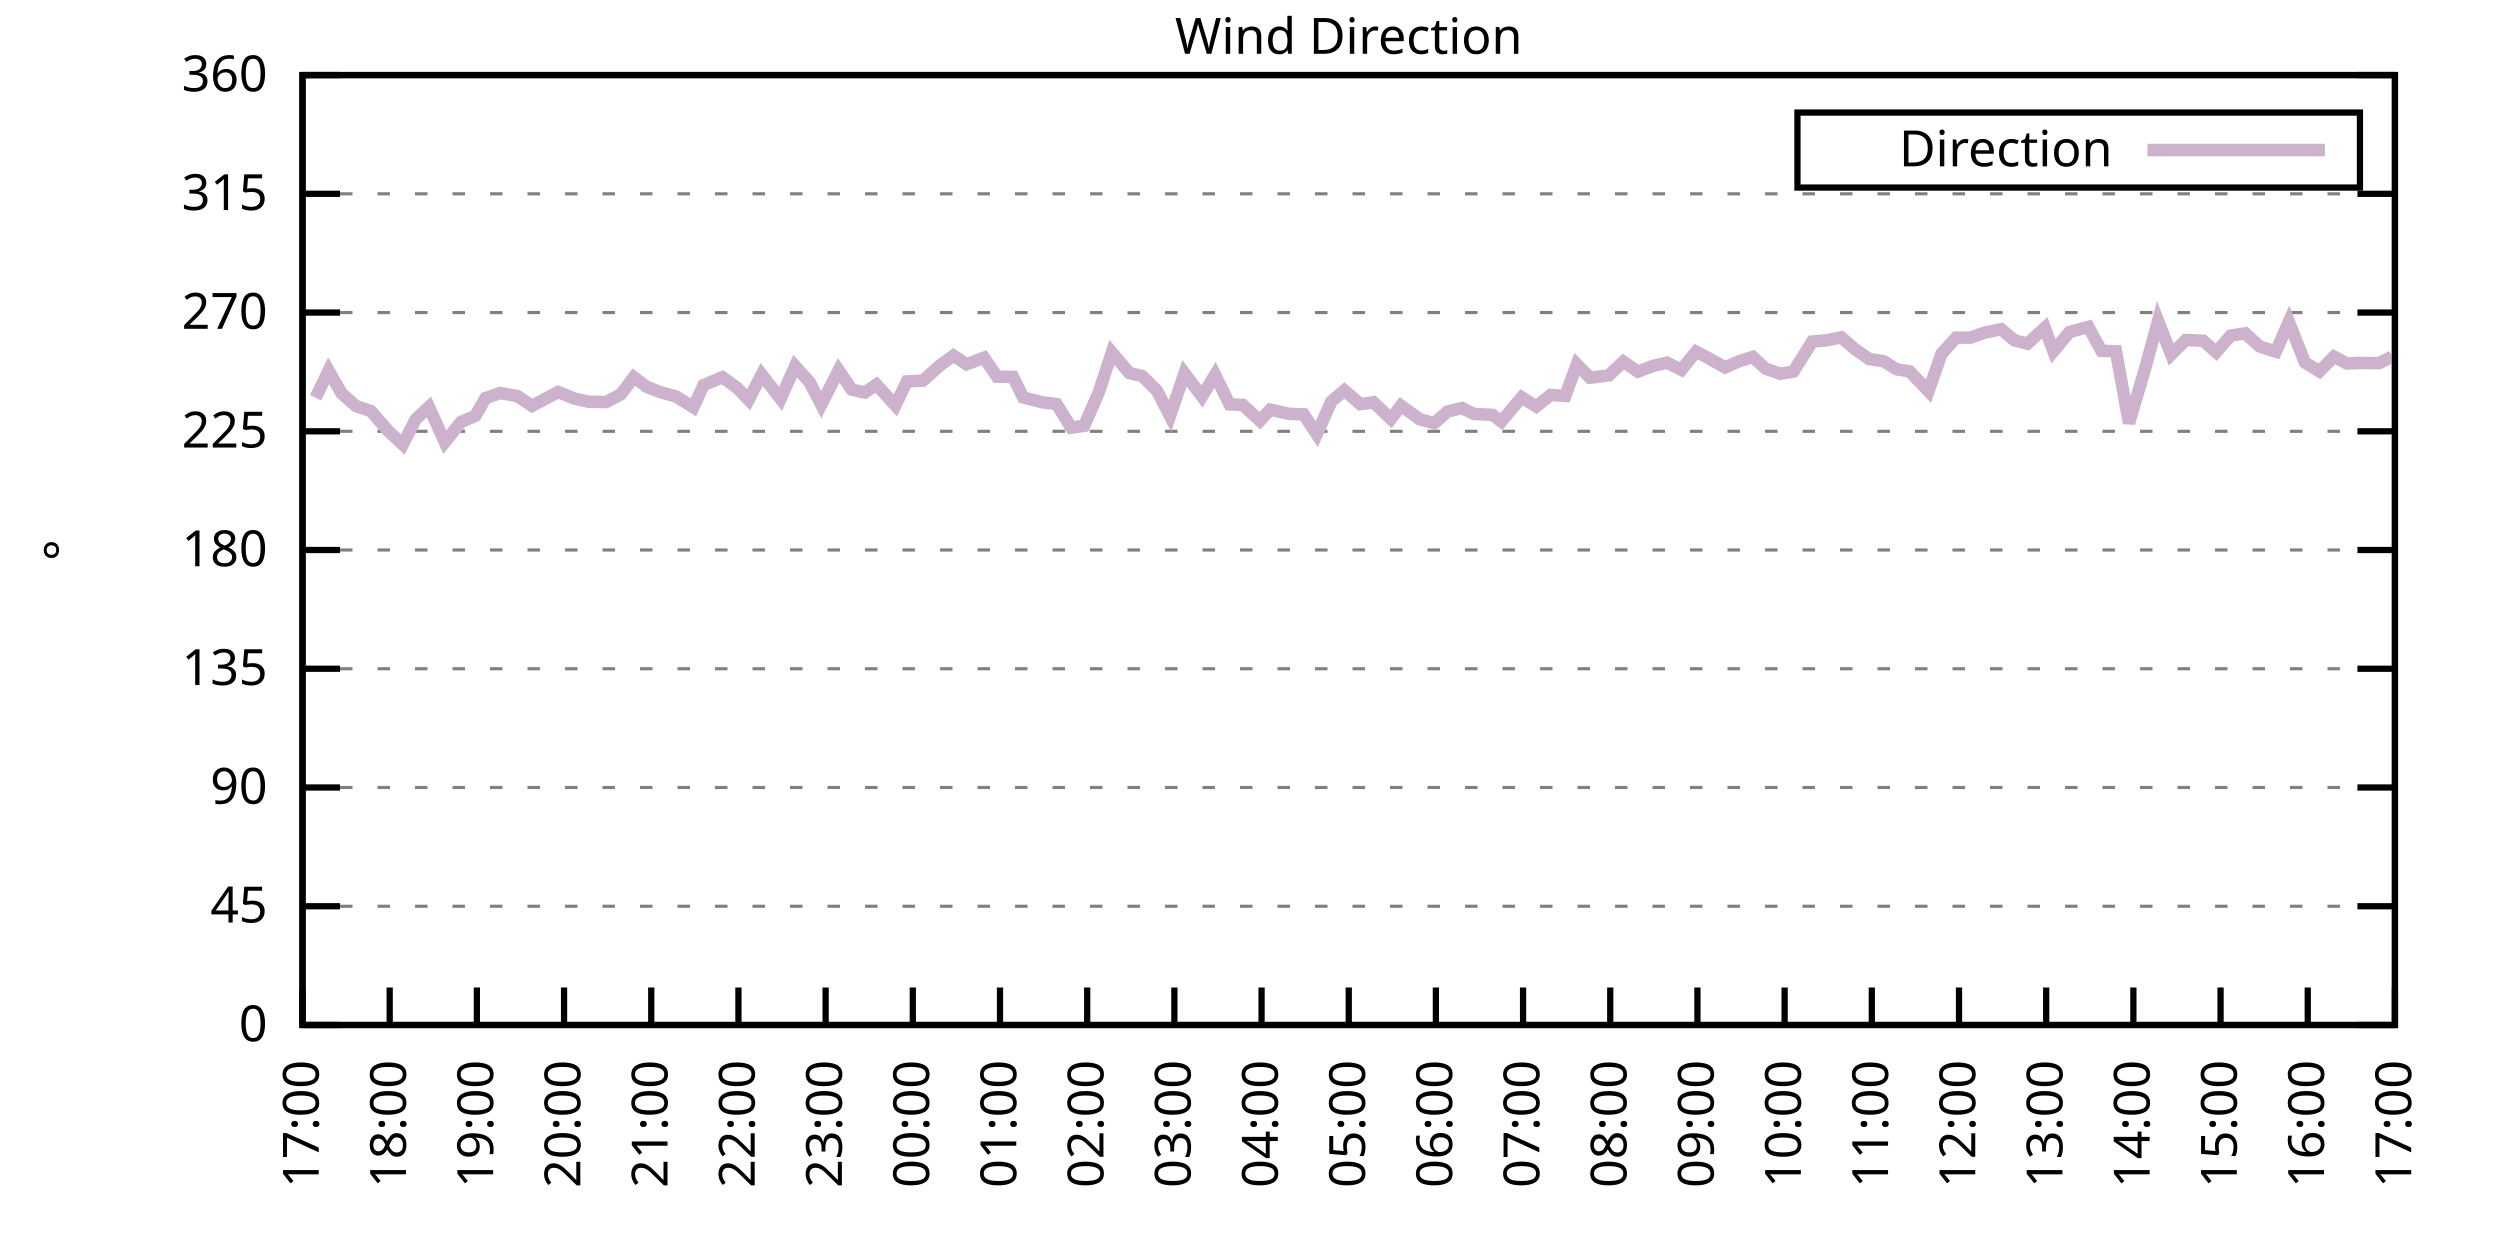
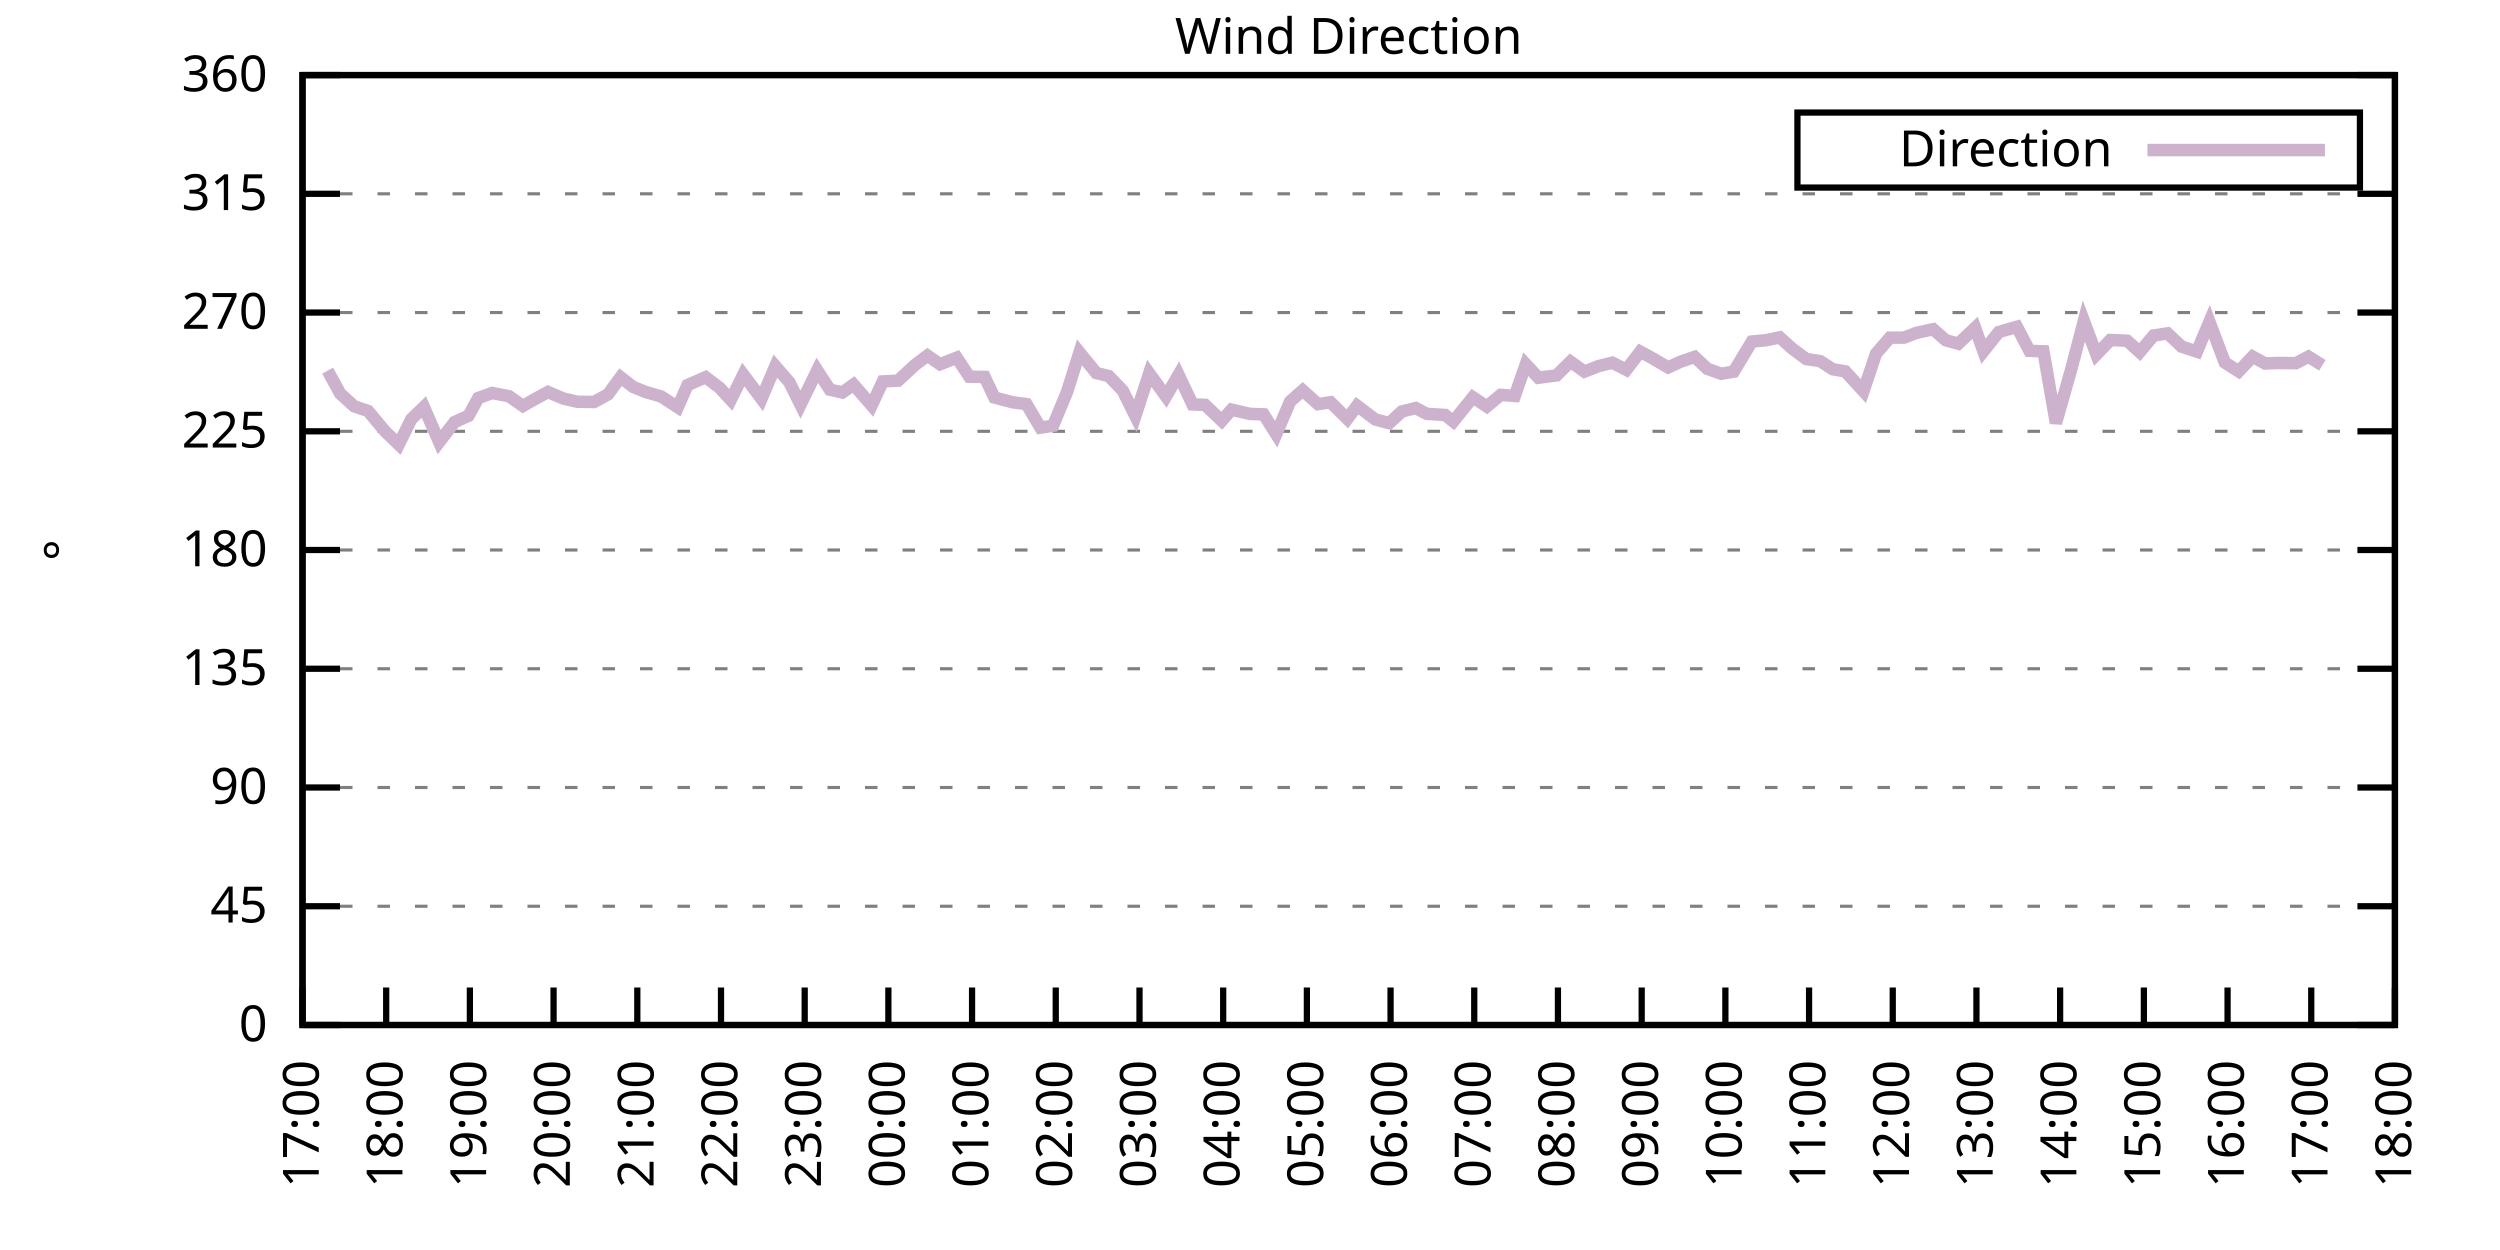
<svg xmlns="http://www.w3.org/2000/svg" xmlns:xlink="http://www.w3.org/1999/xlink" width="400" height="200" viewBox="0 0 400 200">
  <g id="gnuplot_canvas">
    <rect x="0" y="0" width="400" height="200" fill="none" />
    <defs>
      <circle id="gpDot" r="0.5" stroke-width="0.5" stroke="currentColor" />
      <path id="gpPt0" stroke-width="0.333" stroke="currentColor" d="M-1,0 h2 M0,-1 v2" />
      <path id="gpPt1" stroke-width="0.333" stroke="currentColor" d="M-1,-1 L1,1 M1,-1 L-1,1" />
      <path id="gpPt2" stroke-width="0.333" stroke="currentColor" d="M-1,0 L1,0 M0,-1 L0,1 M-1,-1 L1,1 M-1,1 L1,-1" />
      <rect id="gpPt3" stroke-width="0.333" stroke="currentColor" x="-1" y="-1" width="2" height="2" />
      <rect id="gpPt4" stroke-width="0.333" stroke="currentColor" fill="currentColor" x="-1" y="-1" width="2" height="2" />
      <circle id="gpPt5" stroke-width="0.333" stroke="currentColor" cx="0" cy="0" r="1" />
      <use xlink:href="#gpPt5" id="gpPt6" fill="currentColor" stroke="none" />
      <path id="gpPt7" stroke-width="0.333" stroke="currentColor" d="M0,-1.33 L-1.33,0.67 L1.33,0.67 z" />
      <use xlink:href="#gpPt7" id="gpPt8" fill="currentColor" stroke="none" />
      <use xlink:href="#gpPt7" id="gpPt9" stroke="currentColor" transform="rotate(180)" />
      <use xlink:href="#gpPt9" id="gpPt10" fill="currentColor" stroke="none" />
      <use xlink:href="#gpPt3" id="gpPt11" stroke="currentColor" transform="rotate(45)" />
      <use xlink:href="#gpPt11" id="gpPt12" fill="currentColor" stroke="none" />
      <path id="gpPt13" stroke-width="0.333" stroke="currentColor" d="M0,1.330 L1.265,0.411 L0.782,-1.067 L-0.782,-1.076 L-1.265,0.411 z" />
      <use xlink:href="#gpPt13" id="gpPt14" fill="currentColor" stroke="none" />
      <filter id="textbox" filterUnits="objectBoundingBox" x="0" y="0" height="1" width="1">
        <feFlood flood-color="white" flood-opacity="1" result="bgnd" />
        <feComposite in="SourceGraphic" in2="bgnd" operator="atop" />
      </filter>
      <filter id="greybox" filterUnits="objectBoundingBox" x="0" y="0" height="1" width="1">
        <feFlood flood-color="lightgrey" flood-opacity="1" result="grey" />
        <feComposite in="SourceGraphic" in2="grey" operator="atop" />
      </filter>
    </defs>
    <g fill="none" color="white" stroke="currentColor" stroke-width="1.00" stroke-linecap="butt" stroke-linejoin="miter">
</g>
    <g fill="none" color="black" stroke="currentColor" stroke-width="1.00" stroke-linecap="butt" stroke-linejoin="miter">
      <g stroke="none" shape-rendering="crispEdges">
        <polygon fill="rgb(255, 255, 255)" points="48.40,164.00 383.18,164.00 383.18,12.02 48.40,12.02 " />
      </g>
    </g>
    <g fill="none" color="black" stroke="currentColor" stroke-width="1.00" stroke-linecap="butt" stroke-linejoin="miter">
</g>
    <g fill="none" color="black" stroke="black" stroke-width="0.50" stroke-linecap="butt" stroke-linejoin="miter">
</g>
    <g fill="none" color="gray" stroke="currentColor" stroke-width="0.50" stroke-linecap="butt" stroke-linejoin="miter">
      <path stroke="gray" stroke-dasharray="2,4" class="gridline" d="M48.40,164.00 L383.19,164.00  " />
    </g>
    <g fill="none" color="gray" stroke="gray" stroke-width="1.00" stroke-linecap="butt" stroke-linejoin="miter">
</g>
    <g fill="none" color="black" stroke="currentColor" stroke-width="1.00" stroke-linecap="butt" stroke-linejoin="miter">
      <path stroke="black" d="M48.40,164.00 L54.40,164.00 M383.19,164.00 L377.19,164.00  " />
      <g transform="translate(42.80,166.60)" stroke="none" fill="black" font-family="Sans" font-size="8.00" text-anchor="end">
        <text>
          <tspan font-family="Sans"> 0</tspan>
        </text>
      </g>
    </g>
    <g fill="none" color="black" stroke="currentColor" stroke-width="1.00" stroke-linecap="butt" stroke-linejoin="miter">
</g>
    <g fill="none" color="black" stroke="black" stroke-width="0.50" stroke-linecap="butt" stroke-linejoin="miter">
</g>
    <g fill="none" color="gray" stroke="currentColor" stroke-width="0.50" stroke-linecap="butt" stroke-linejoin="miter">
      <path stroke="gray" stroke-dasharray="2,4" class="gridline" d="M48.40,145.00 L383.19,145.00  " />
    </g>
    <g fill="none" color="gray" stroke="gray" stroke-width="1.00" stroke-linecap="butt" stroke-linejoin="miter">
</g>
    <g fill="none" color="black" stroke="currentColor" stroke-width="1.00" stroke-linecap="butt" stroke-linejoin="miter">
      <path stroke="black" d="M48.40,145.00 L54.40,145.00 M383.19,145.00 L377.19,145.00  " />
      <g transform="translate(42.80,147.60)" stroke="none" fill="black" font-family="Sans" font-size="8.00" text-anchor="end">
        <text>
          <tspan font-family="Sans"> 45</tspan>
        </text>
      </g>
    </g>
    <g fill="none" color="black" stroke="currentColor" stroke-width="1.00" stroke-linecap="butt" stroke-linejoin="miter">
</g>
    <g fill="none" color="black" stroke="black" stroke-width="0.50" stroke-linecap="butt" stroke-linejoin="miter">
</g>
    <g fill="none" color="gray" stroke="currentColor" stroke-width="0.50" stroke-linecap="butt" stroke-linejoin="miter">
      <path stroke="gray" stroke-dasharray="2,4" class="gridline" d="M48.40,126.00 L383.19,126.00  " />
    </g>
    <g fill="none" color="gray" stroke="gray" stroke-width="1.00" stroke-linecap="butt" stroke-linejoin="miter">
</g>
    <g fill="none" color="black" stroke="currentColor" stroke-width="1.00" stroke-linecap="butt" stroke-linejoin="miter">
      <path stroke="black" d="M48.40,126.00 L54.40,126.00 M383.19,126.00 L377.19,126.00  " />
      <g transform="translate(42.80,128.60)" stroke="none" fill="black" font-family="Sans" font-size="8.00" text-anchor="end">
        <text>
          <tspan font-family="Sans"> 90</tspan>
        </text>
      </g>
    </g>
    <g fill="none" color="black" stroke="currentColor" stroke-width="1.00" stroke-linecap="butt" stroke-linejoin="miter">
</g>
    <g fill="none" color="black" stroke="black" stroke-width="0.50" stroke-linecap="butt" stroke-linejoin="miter">
</g>
    <g fill="none" color="gray" stroke="currentColor" stroke-width="0.50" stroke-linecap="butt" stroke-linejoin="miter">
      <path stroke="gray" stroke-dasharray="2,4" class="gridline" d="M48.40,107.00 L383.19,107.00  " />
    </g>
    <g fill="none" color="gray" stroke="gray" stroke-width="1.00" stroke-linecap="butt" stroke-linejoin="miter">
</g>
    <g fill="none" color="black" stroke="currentColor" stroke-width="1.00" stroke-linecap="butt" stroke-linejoin="miter">
      <path stroke="black" d="M48.40,107.00 L54.40,107.00 M383.19,107.00 L377.19,107.00  " />
      <g transform="translate(42.80,109.60)" stroke="none" fill="black" font-family="Sans" font-size="8.00" text-anchor="end">
        <text>
          <tspan font-family="Sans"> 135</tspan>
        </text>
      </g>
    </g>
    <g fill="none" color="black" stroke="currentColor" stroke-width="1.00" stroke-linecap="butt" stroke-linejoin="miter">
</g>
    <g fill="none" color="black" stroke="black" stroke-width="0.50" stroke-linecap="butt" stroke-linejoin="miter">
</g>
    <g fill="none" color="gray" stroke="currentColor" stroke-width="0.50" stroke-linecap="butt" stroke-linejoin="miter">
      <path stroke="gray" stroke-dasharray="2,4" class="gridline" d="M48.40,88.00 L383.19,88.00  " />
    </g>
    <g fill="none" color="gray" stroke="gray" stroke-width="1.00" stroke-linecap="butt" stroke-linejoin="miter">
</g>
    <g fill="none" color="black" stroke="currentColor" stroke-width="1.00" stroke-linecap="butt" stroke-linejoin="miter">
      <path stroke="black" d="M48.40,88.00 L54.40,88.00 M383.19,88.00 L377.19,88.00  " />
      <g transform="translate(42.80,90.60)" stroke="none" fill="black" font-family="Sans" font-size="8.00" text-anchor="end">
        <text>
          <tspan font-family="Sans"> 180</tspan>
        </text>
      </g>
    </g>
    <g fill="none" color="black" stroke="currentColor" stroke-width="1.00" stroke-linecap="butt" stroke-linejoin="miter">
</g>
    <g fill="none" color="black" stroke="black" stroke-width="0.50" stroke-linecap="butt" stroke-linejoin="miter">
</g>
    <g fill="none" color="gray" stroke="currentColor" stroke-width="0.50" stroke-linecap="butt" stroke-linejoin="miter">
      <path stroke="gray" stroke-dasharray="2,4" class="gridline" d="M48.40,69.01 L383.19,69.01  " />
    </g>
    <g fill="none" color="gray" stroke="gray" stroke-width="1.00" stroke-linecap="butt" stroke-linejoin="miter">
</g>
    <g fill="none" color="black" stroke="currentColor" stroke-width="1.00" stroke-linecap="butt" stroke-linejoin="miter">
      <path stroke="black" d="M48.40,69.01 L54.40,69.01 M383.19,69.01 L377.19,69.01  " />
      <g transform="translate(42.80,71.61)" stroke="none" fill="black" font-family="Sans" font-size="8.00" text-anchor="end">
        <text>
          <tspan font-family="Sans"> 225</tspan>
        </text>
      </g>
    </g>
    <g fill="none" color="black" stroke="currentColor" stroke-width="1.00" stroke-linecap="butt" stroke-linejoin="miter">
</g>
    <g fill="none" color="black" stroke="black" stroke-width="0.50" stroke-linecap="butt" stroke-linejoin="miter">
</g>
    <g fill="none" color="gray" stroke="currentColor" stroke-width="0.50" stroke-linecap="butt" stroke-linejoin="miter">
      <path stroke="gray" stroke-dasharray="2,4" class="gridline" d="M48.40,50.01 L383.19,50.01  " />
    </g>
    <g fill="none" color="gray" stroke="gray" stroke-width="1.00" stroke-linecap="butt" stroke-linejoin="miter">
</g>
    <g fill="none" color="black" stroke="currentColor" stroke-width="1.00" stroke-linecap="butt" stroke-linejoin="miter">
      <path stroke="black" d="M48.40,50.01 L54.40,50.01 M383.19,50.01 L377.19,50.01  " />
      <g transform="translate(42.80,52.61)" stroke="none" fill="black" font-family="Sans" font-size="8.00" text-anchor="end">
        <text>
          <tspan font-family="Sans"> 270</tspan>
        </text>
      </g>
    </g>
    <g fill="none" color="black" stroke="currentColor" stroke-width="1.00" stroke-linecap="butt" stroke-linejoin="miter">
</g>
    <g fill="none" color="black" stroke="black" stroke-width="0.50" stroke-linecap="butt" stroke-linejoin="miter">
</g>
    <g fill="none" color="gray" stroke="currentColor" stroke-width="0.50" stroke-linecap="butt" stroke-linejoin="miter">
      <path stroke="gray" stroke-dasharray="2,4" class="gridline" d="M48.40,31.01 L383.19,31.01  " />
    </g>
    <g fill="none" color="gray" stroke="gray" stroke-width="1.00" stroke-linecap="butt" stroke-linejoin="miter">
</g>
    <g fill="none" color="black" stroke="currentColor" stroke-width="1.00" stroke-linecap="butt" stroke-linejoin="miter">
      <path stroke="black" d="M48.40,31.01 L54.40,31.01 M383.19,31.01 L377.19,31.01  " />
      <g transform="translate(42.80,33.61)" stroke="none" fill="black" font-family="Sans" font-size="8.00" text-anchor="end">
        <text>
          <tspan font-family="Sans"> 315</tspan>
        </text>
      </g>
    </g>
    <g fill="none" color="black" stroke="currentColor" stroke-width="1.00" stroke-linecap="butt" stroke-linejoin="miter">
</g>
    <g fill="none" color="black" stroke="black" stroke-width="0.50" stroke-linecap="butt" stroke-linejoin="miter">
</g>
    <g fill="none" color="gray" stroke="currentColor" stroke-width="0.50" stroke-linecap="butt" stroke-linejoin="miter">
      <path stroke="gray" stroke-dasharray="2,4" class="gridline" d="M48.40,12.01 L383.19,12.01  " />
    </g>
    <g fill="none" color="gray" stroke="gray" stroke-width="1.00" stroke-linecap="butt" stroke-linejoin="miter">
</g>
    <g fill="none" color="black" stroke="currentColor" stroke-width="1.00" stroke-linecap="butt" stroke-linejoin="miter">
      <path stroke="black" d="M48.40,12.01 L54.40,12.01 M383.19,12.01 L377.19,12.01  " />
      <g transform="translate(42.80,14.61)" stroke="none" fill="black" font-family="Sans" font-size="8.00" text-anchor="end">
        <text>
          <tspan font-family="Sans"> 360</tspan>
        </text>
      </g>
    </g>
    <g fill="none" color="black" stroke="currentColor" stroke-width="1.00" stroke-linecap="butt" stroke-linejoin="miter">
      <path stroke="black" d="M48.40,164.00 L48.40,158.00  " />
      <g transform="translate(51.00,169.60) rotate(270.00)" stroke="none" fill="black" font-family="Sans" font-size="8.00" text-anchor="end">
        <text>
          <tspan font-family="Sans">17:00</tspan>
        </text>
      </g>
    </g>
    <g fill="none" color="black" stroke="currentColor" stroke-width="1.00" stroke-linecap="butt" stroke-linejoin="miter">
-       <path stroke="black" d="M62.35,164.00 L62.35,158.00  " />
-       <g transform="translate(64.95,169.60) rotate(270.00)" stroke="none" fill="black" font-family="Sans" font-size="8.00" text-anchor="end">
+       <path stroke="black" d="M61.79,164.00 L61.79,158.00  " />
+       <g transform="translate(64.39,169.60) rotate(270.00)" stroke="none" fill="black" font-family="Sans" font-size="8.00" text-anchor="end">
        <text>
          <tspan font-family="Sans">18:00</tspan>
        </text>
      </g>
    </g>
    <g fill="none" color="black" stroke="currentColor" stroke-width="1.00" stroke-linecap="butt" stroke-linejoin="miter">
-       <path stroke="black" d="M76.30,164.00 L76.30,158.00  " />
-       <g transform="translate(78.90,169.60) rotate(270.00)" stroke="none" fill="black" font-family="Sans" font-size="8.00" text-anchor="end">
+       <path stroke="black" d="M75.18,164.00 L75.18,158.00  " />
+       <g transform="translate(77.78,169.60) rotate(270.00)" stroke="none" fill="black" font-family="Sans" font-size="8.00" text-anchor="end">
        <text>
          <tspan font-family="Sans">19:00</tspan>
        </text>
      </g>
    </g>
    <g fill="none" color="black" stroke="currentColor" stroke-width="1.00" stroke-linecap="butt" stroke-linejoin="miter">
-       <path stroke="black" d="M90.25,164.00 L90.25,158.00  " />
-       <g transform="translate(92.85,169.60) rotate(270.00)" stroke="none" fill="black" font-family="Sans" font-size="8.00" text-anchor="end">
+       <path stroke="black" d="M88.57,164.00 L88.57,158.00  " />
+       <g transform="translate(91.17,169.60) rotate(270.00)" stroke="none" fill="black" font-family="Sans" font-size="8.00" text-anchor="end">
        <text>
          <tspan font-family="Sans">20:00</tspan>
        </text>
      </g>
    </g>
    <g fill="none" color="black" stroke="currentColor" stroke-width="1.00" stroke-linecap="butt" stroke-linejoin="miter">
-       <path stroke="black" d="M104.20,164.00 L104.20,158.00  " />
-       <g transform="translate(106.80,169.60) rotate(270.00)" stroke="none" fill="black" font-family="Sans" font-size="8.00" text-anchor="end">
+       <path stroke="black" d="M101.97,164.00 L101.97,158.00  " />
+       <g transform="translate(104.57,169.60) rotate(270.00)" stroke="none" fill="black" font-family="Sans" font-size="8.00" text-anchor="end">
        <text>
          <tspan font-family="Sans">21:00</tspan>
        </text>
      </g>
    </g>
    <g fill="none" color="black" stroke="currentColor" stroke-width="1.00" stroke-linecap="butt" stroke-linejoin="miter">
-       <path stroke="black" d="M118.15,164.00 L118.15,158.00  " />
-       <g transform="translate(120.75,169.60) rotate(270.00)" stroke="none" fill="black" font-family="Sans" font-size="8.00" text-anchor="end">
+       <path stroke="black" d="M115.36,164.00 L115.36,158.00  " />
+       <g transform="translate(117.96,169.60) rotate(270.00)" stroke="none" fill="black" font-family="Sans" font-size="8.00" text-anchor="end">
        <text>
          <tspan font-family="Sans">22:00</tspan>
        </text>
      </g>
    </g>
    <g fill="none" color="black" stroke="currentColor" stroke-width="1.00" stroke-linecap="butt" stroke-linejoin="miter">
-       <path stroke="black" d="M132.10,164.00 L132.10,158.00  " />
-       <g transform="translate(134.70,169.60) rotate(270.00)" stroke="none" fill="black" font-family="Sans" font-size="8.00" text-anchor="end">
+       <path stroke="black" d="M128.75,164.00 L128.75,158.00  " />
+       <g transform="translate(131.35,169.60) rotate(270.00)" stroke="none" fill="black" font-family="Sans" font-size="8.00" text-anchor="end">
        <text>
          <tspan font-family="Sans">23:00</tspan>
        </text>
      </g>
    </g>
    <g fill="none" color="black" stroke="currentColor" stroke-width="1.00" stroke-linecap="butt" stroke-linejoin="miter">
-       <path stroke="black" d="M146.05,164.00 L146.05,158.00  " />
-       <g transform="translate(148.65,169.60) rotate(270.00)" stroke="none" fill="black" font-family="Sans" font-size="8.00" text-anchor="end">
+       <path stroke="black" d="M142.14,164.00 L142.14,158.00  " />
+       <g transform="translate(144.74,169.60) rotate(270.00)" stroke="none" fill="black" font-family="Sans" font-size="8.00" text-anchor="end">
        <text>
          <tspan font-family="Sans">00:00</tspan>
        </text>
      </g>
    </g>
    <g fill="none" color="black" stroke="currentColor" stroke-width="1.00" stroke-linecap="butt" stroke-linejoin="miter">
-       <path stroke="black" d="M160.00,164.00 L160.00,158.00  " />
-       <g transform="translate(162.60,169.60) rotate(270.00)" stroke="none" fill="black" font-family="Sans" font-size="8.00" text-anchor="end">
+       <path stroke="black" d="M155.53,164.00 L155.53,158.00  " />
+       <g transform="translate(158.13,169.60) rotate(270.00)" stroke="none" fill="black" font-family="Sans" font-size="8.00" text-anchor="end">
        <text>
          <tspan font-family="Sans">01:00</tspan>
        </text>
      </g>
    </g>
    <g fill="none" color="black" stroke="currentColor" stroke-width="1.00" stroke-linecap="butt" stroke-linejoin="miter">
-       <path stroke="black" d="M173.95,164.00 L173.95,158.00  " />
-       <g transform="translate(176.55,169.60) rotate(270.00)" stroke="none" fill="black" font-family="Sans" font-size="8.00" text-anchor="end">
+       <path stroke="black" d="M168.92,164.00 L168.92,158.00  " />
+       <g transform="translate(171.52,169.60) rotate(270.00)" stroke="none" fill="black" font-family="Sans" font-size="8.00" text-anchor="end">
        <text>
          <tspan font-family="Sans">02:00</tspan>
        </text>
      </g>
    </g>
    <g fill="none" color="black" stroke="currentColor" stroke-width="1.00" stroke-linecap="butt" stroke-linejoin="miter">
-       <path stroke="black" d="M187.90,164.00 L187.90,158.00  " />
-       <g transform="translate(190.50,169.60) rotate(270.00)" stroke="none" fill="black" font-family="Sans" font-size="8.00" text-anchor="end">
+       <path stroke="black" d="M182.32,164.00 L182.32,158.00  " />
+       <g transform="translate(184.92,169.60) rotate(270.00)" stroke="none" fill="black" font-family="Sans" font-size="8.00" text-anchor="end">
        <text>
          <tspan font-family="Sans">03:00</tspan>
        </text>
      </g>
    </g>
    <g fill="none" color="black" stroke="currentColor" stroke-width="1.00" stroke-linecap="butt" stroke-linejoin="miter">
-       <path stroke="black" d="M201.85,164.00 L201.85,158.00  " />
-       <g transform="translate(204.45,169.60) rotate(270.00)" stroke="none" fill="black" font-family="Sans" font-size="8.00" text-anchor="end">
+       <path stroke="black" d="M195.71,164.00 L195.71,158.00  " />
+       <g transform="translate(198.31,169.60) rotate(270.00)" stroke="none" fill="black" font-family="Sans" font-size="8.00" text-anchor="end">
        <text>
          <tspan font-family="Sans">04:00</tspan>
        </text>
      </g>
    </g>
    <g fill="none" color="black" stroke="currentColor" stroke-width="1.00" stroke-linecap="butt" stroke-linejoin="miter">
-       <path stroke="black" d="M215.80,164.00 L215.80,158.00  " />
-       <g transform="translate(218.40,169.60) rotate(270.00)" stroke="none" fill="black" font-family="Sans" font-size="8.00" text-anchor="end">
+       <path stroke="black" d="M209.10,164.00 L209.10,158.00  " />
+       <g transform="translate(211.70,169.60) rotate(270.00)" stroke="none" fill="black" font-family="Sans" font-size="8.00" text-anchor="end">
        <text>
          <tspan font-family="Sans">05:00</tspan>
        </text>
      </g>
    </g>
    <g fill="none" color="black" stroke="currentColor" stroke-width="1.00" stroke-linecap="butt" stroke-linejoin="miter">
-       <path stroke="black" d="M229.74,164.00 L229.74,158.00  " />
-       <g transform="translate(232.34,169.60) rotate(270.00)" stroke="none" fill="black" font-family="Sans" font-size="8.00" text-anchor="end">
+       <path stroke="black" d="M222.49,164.00 L222.49,158.00  " />
+       <g transform="translate(225.09,169.60) rotate(270.00)" stroke="none" fill="black" font-family="Sans" font-size="8.00" text-anchor="end">
        <text>
          <tspan font-family="Sans">06:00</tspan>
        </text>
      </g>
    </g>
    <g fill="none" color="black" stroke="currentColor" stroke-width="1.00" stroke-linecap="butt" stroke-linejoin="miter">
-       <path stroke="black" d="M243.69,164.00 L243.69,158.00  " />
-       <g transform="translate(246.29,169.60) rotate(270.00)" stroke="none" fill="black" font-family="Sans" font-size="8.00" text-anchor="end">
+       <path stroke="black" d="M235.88,164.00 L235.88,158.00  " />
+       <g transform="translate(238.48,169.60) rotate(270.00)" stroke="none" fill="black" font-family="Sans" font-size="8.00" text-anchor="end">
        <text>
          <tspan font-family="Sans">07:00</tspan>
        </text>
      </g>
    </g>
    <g fill="none" color="black" stroke="currentColor" stroke-width="1.00" stroke-linecap="butt" stroke-linejoin="miter">
-       <path stroke="black" d="M257.64,164.00 L257.64,158.00  " />
-       <g transform="translate(260.24,169.60) rotate(270.00)" stroke="none" fill="black" font-family="Sans" font-size="8.00" text-anchor="end">
+       <path stroke="black" d="M249.27,164.00 L249.27,158.00  " />
+       <g transform="translate(251.87,169.60) rotate(270.00)" stroke="none" fill="black" font-family="Sans" font-size="8.00" text-anchor="end">
        <text>
          <tspan font-family="Sans">08:00</tspan>
        </text>
      </g>
    </g>
    <g fill="none" color="black" stroke="currentColor" stroke-width="1.00" stroke-linecap="butt" stroke-linejoin="miter">
-       <path stroke="black" d="M271.59,164.00 L271.59,158.00  " />
-       <g transform="translate(274.19,169.60) rotate(270.00)" stroke="none" fill="black" font-family="Sans" font-size="8.00" text-anchor="end">
+       <path stroke="black" d="M262.67,164.00 L262.67,158.00  " />
+       <g transform="translate(265.27,169.60) rotate(270.00)" stroke="none" fill="black" font-family="Sans" font-size="8.00" text-anchor="end">
        <text>
          <tspan font-family="Sans">09:00</tspan>
        </text>
      </g>
    </g>
    <g fill="none" color="black" stroke="currentColor" stroke-width="1.00" stroke-linecap="butt" stroke-linejoin="miter">
-       <path stroke="black" d="M285.54,164.00 L285.54,158.00  " />
-       <g transform="translate(288.14,169.60) rotate(270.00)" stroke="none" fill="black" font-family="Sans" font-size="8.00" text-anchor="end">
+       <path stroke="black" d="M276.06,164.00 L276.06,158.00  " />
+       <g transform="translate(278.66,169.60) rotate(270.00)" stroke="none" fill="black" font-family="Sans" font-size="8.00" text-anchor="end">
        <text>
          <tspan font-family="Sans">10:00</tspan>
        </text>
      </g>
    </g>
    <g fill="none" color="black" stroke="currentColor" stroke-width="1.00" stroke-linecap="butt" stroke-linejoin="miter">
-       <path stroke="black" d="M299.49,164.00 L299.49,158.00  " />
-       <g transform="translate(302.09,169.60) rotate(270.00)" stroke="none" fill="black" font-family="Sans" font-size="8.00" text-anchor="end">
+       <path stroke="black" d="M289.45,164.00 L289.45,158.00  " />
+       <g transform="translate(292.05,169.60) rotate(270.00)" stroke="none" fill="black" font-family="Sans" font-size="8.00" text-anchor="end">
        <text>
          <tspan font-family="Sans">11:00</tspan>
        </text>
      </g>
    </g>
    <g fill="none" color="black" stroke="currentColor" stroke-width="1.00" stroke-linecap="butt" stroke-linejoin="miter">
-       <path stroke="black" d="M313.44,164.00 L313.44,158.00  " />
-       <g transform="translate(316.04,169.60) rotate(270.00)" stroke="none" fill="black" font-family="Sans" font-size="8.00" text-anchor="end">
+       <path stroke="black" d="M302.84,164.00 L302.84,158.00  " />
+       <g transform="translate(305.44,169.60) rotate(270.00)" stroke="none" fill="black" font-family="Sans" font-size="8.00" text-anchor="end">
        <text>
          <tspan font-family="Sans">12:00</tspan>
        </text>
      </g>
    </g>
    <g fill="none" color="black" stroke="currentColor" stroke-width="1.00" stroke-linecap="butt" stroke-linejoin="miter">
-       <path stroke="black" d="M327.39,164.00 L327.39,158.00  " />
-       <g transform="translate(329.99,169.60) rotate(270.00)" stroke="none" fill="black" font-family="Sans" font-size="8.00" text-anchor="end">
+       <path stroke="black" d="M316.23,164.00 L316.23,158.00  " />
+       <g transform="translate(318.83,169.60) rotate(270.00)" stroke="none" fill="black" font-family="Sans" font-size="8.00" text-anchor="end">
        <text>
          <tspan font-family="Sans">13:00</tspan>
        </text>
      </g>
    </g>
    <g fill="none" color="black" stroke="currentColor" stroke-width="1.00" stroke-linecap="butt" stroke-linejoin="miter">
-       <path stroke="black" d="M341.34,164.00 L341.34,158.00  " />
-       <g transform="translate(343.94,169.60) rotate(270.00)" stroke="none" fill="black" font-family="Sans" font-size="8.00" text-anchor="end">
+       <path stroke="black" d="M329.62,164.00 L329.62,158.00  " />
+       <g transform="translate(332.22,169.60) rotate(270.00)" stroke="none" fill="black" font-family="Sans" font-size="8.00" text-anchor="end">
        <text>
          <tspan font-family="Sans">14:00</tspan>
        </text>
      </g>
    </g>
    <g fill="none" color="black" stroke="currentColor" stroke-width="1.00" stroke-linecap="butt" stroke-linejoin="miter">
-       <path stroke="black" d="M355.29,164.00 L355.29,158.00  " />
-       <g transform="translate(357.89,169.60) rotate(270.00)" stroke="none" fill="black" font-family="Sans" font-size="8.00" text-anchor="end">
+       <path stroke="black" d="M343.02,164.00 L343.02,158.00  " />
+       <g transform="translate(345.62,169.60) rotate(270.00)" stroke="none" fill="black" font-family="Sans" font-size="8.00" text-anchor="end">
        <text>
          <tspan font-family="Sans">15:00</tspan>
        </text>
      </g>
    </g>
    <g fill="none" color="black" stroke="currentColor" stroke-width="1.00" stroke-linecap="butt" stroke-linejoin="miter">
-       <path stroke="black" d="M369.24,164.00 L369.24,158.00  " />
-       <g transform="translate(371.84,169.60) rotate(270.00)" stroke="none" fill="black" font-family="Sans" font-size="8.00" text-anchor="end">
+       <path stroke="black" d="M356.41,164.00 L356.41,158.00  " />
+       <g transform="translate(359.01,169.60) rotate(270.00)" stroke="none" fill="black" font-family="Sans" font-size="8.00" text-anchor="end">
        <text>
          <tspan font-family="Sans">16:00</tspan>
+         </text>
+       </g>
+     </g>
+     <g fill="none" color="black" stroke="currentColor" stroke-width="1.00" stroke-linecap="butt" stroke-linejoin="miter">
+       <path stroke="black" d="M369.80,164.00 L369.80,158.00  " />
+       <g transform="translate(372.40,169.60) rotate(270.00)" stroke="none" fill="black" font-family="Sans" font-size="8.00" text-anchor="end">
+         <text>
+           <tspan font-family="Sans">17:00</tspan>
        </text>
      </g>
    </g>
    <g fill="none" color="black" stroke="currentColor" stroke-width="1.00" stroke-linecap="butt" stroke-linejoin="miter">
      <path stroke="black" d="M383.19,164.00 L383.19,158.00  " />
      <g transform="translate(385.79,169.60) rotate(270.00)" stroke="none" fill="black" font-family="Sans" font-size="8.00" text-anchor="end">
        <text>
-           <tspan font-family="Sans">17:00</tspan>
+           <tspan font-family="Sans">18:00</tspan>
        </text>
      </g>
    </g>
    <g fill="none" color="black" stroke="currentColor" stroke-width="1.00" stroke-linecap="butt" stroke-linejoin="miter">
</g>
    <g fill="none" color="black" stroke="currentColor" stroke-width="1.00" stroke-linecap="butt" stroke-linejoin="miter">
      <path stroke="black" d="M48.40,12.01 L48.40,164.00 L383.19,164.00 L383.19,12.01 L48.40,12.01 Z  " />
    </g>
    <g fill="none" color="black" stroke="currentColor" stroke-width="1.00" stroke-linecap="butt" stroke-linejoin="miter">
</g>
    <g fill="none" color="black" stroke="currentColor" stroke-width="1.00" stroke-linecap="butt" stroke-linejoin="miter">
      <path stroke="black" d="M287.59,30.01 L287.59,18.01 L377.59,18.01 L377.59,30.01 L287.59,30.01 Z  " />
    </g>
    <g id="Wind_direction_plot_1">
      <g fill="none" color="white" stroke="black" stroke-width="2.00" stroke-linecap="butt" stroke-linejoin="miter">
</g>
      <g fill="none" color="black" stroke="currentColor" stroke-width="2.00" stroke-linecap="butt" stroke-linejoin="miter">
        <g transform="translate(337.99,26.61)" stroke="none" fill="black" font-family="Sans" font-size="8.00" text-anchor="end">
          <text>
            <tspan font-family="Sans">Direction</tspan>
          </text>
        </g>
      </g>
      <g fill="none" color="black" stroke="currentColor" stroke-width="2.00" stroke-linecap="butt" stroke-linejoin="miter">
-         <path stroke="rgb(204, 178, 204)" d="M343.59,24.01 L371.99,24.01 M50.49,63.64 L52.58,59.30 L54.68,62.97 L57.00,65.00 L59.33,65.76 L62.12,68.96   L64.44,71.12 L66.53,67.06 L68.63,65.12 L71.18,70.74 L73.74,67.53 L76.07,66.52 L77.69,63.69 L80.02,62.88   L82.81,63.39 L85.13,64.95 L87.23,63.81 L89.32,62.72 L91.88,63.77 L94.20,64.28 L96.99,64.32 L99.32,63.10   L101.41,60.35 L103.50,61.91 L105.59,62.72 L108.15,63.43 L110.94,65.16 L112.57,61.62 L115.59,60.35 L117.92,62.04   L119.78,63.98 L121.87,59.93 L124.89,63.81 L127.22,58.58 L129.54,61.15 L131.40,64.74 L134.19,59.25 L136.28,62.34   L138.37,62.80 L140.23,61.53 L143.26,64.87 L145.12,61.03 L147.67,60.90 L150.46,58.41 L152.56,56.89 L154.65,58.28   L157.44,57.23 L159.53,60.27 L162.09,60.31 L163.72,63.60 L166.74,64.36 L169.06,64.66 L171.39,68.42 L173.48,68.12   L175.81,62.76 L177.90,56.38 L180.69,59.68 L182.78,60.18 L185.11,62.50 L187.20,66.56 L189.52,59.72 L192.31,63.43   L194.41,59.97 L196.73,64.70 L198.82,64.78 L201.61,67.32 L203.24,65.54 L206.26,66.22 L208.59,66.30 L210.68,69.47   L213.01,64.24 L215.10,62.46 L217.65,64.66 L219.75,64.36 L222.54,67.02 L224.16,64.91 L227.19,67.11 L229.51,67.70   L231.60,65.84 L233.93,65.29 L235.79,66.22 L238.81,66.39 L240.21,67.44 L243.46,63.56 L245.79,65.04 L248.11,63.18   L250.44,63.35 L252.30,58.28 L254.39,60.44 L257.41,60.06 L259.74,57.86 L262.06,59.46 L264.39,58.58 L266.71,58.03   L269.04,59.17 L271.36,56.26 L272.99,57.10 L276.01,58.79 L278.10,57.86 L280.43,57.10 L282.52,59.00 L284.85,59.80   L286.94,59.46 L289.96,54.65 L292.29,54.44 L294.61,53.98 L296.70,55.79 L299.03,57.44 L301.35,57.78 L303.44,59.08   L305.54,59.42 L308.56,62.59 L310.65,56.59 L312.98,54.02 L315.30,54.02 L317.39,53.26 L320.18,52.67 L322.28,54.44   L324.37,54.99 L327.16,52.46 L328.55,56.21 L331.11,53.13 L334.13,52.29 L336.23,56.13 L338.55,56.21 L340.64,67.70   L343.20,59.04 L345.29,51.36 L347.39,56.72 L349.71,54.40 L352.50,54.52 L354.59,56.34 L356.92,53.68 L359.24,53.34   L361.57,55.45 L364.13,56.26 L366.22,51.49 L368.78,57.99 L371.10,59.42 L373.43,57.06 L375.52,58.16 L377.61,58.07   L380.63,58.11 L382.73,57.06  " />
+         <path stroke="rgb(204, 178, 204)" d="M343.59,24.01 L371.99,24.01 M52.42,59.30 L54.43,62.97 L56.66,65.00 L58.89,65.76 L61.57,68.96 L63.80,71.12   L65.81,67.06 L67.82,65.12 L70.27,70.74 L72.73,67.53 L74.96,66.52 L76.52,63.69 L78.75,62.88 L81.43,63.39   L83.66,64.95 L85.67,63.81 L87.68,62.72 L90.14,63.77 L92.37,64.28 L95.05,64.32 L97.28,63.10 L99.29,60.35   L101.30,61.91 L103.31,62.72 L105.76,63.43 L108.44,65.16 L110.00,61.62 L112.90,60.35 L115.13,62.04 L116.92,63.98   L118.93,59.93 L121.83,63.81 L124.06,58.58 L126.29,61.15 L128.08,64.74 L130.76,59.25 L132.77,62.34 L134.78,62.80   L136.56,61.53 L139.46,64.87 L141.25,61.03 L143.70,60.90 L146.38,58.41 L148.39,56.89 L150.40,58.28 L153.08,57.23   L155.09,60.27 L157.54,60.31 L159.10,63.60 L162.01,64.36 L164.24,64.66 L166.47,68.42 L168.48,68.12 L170.71,62.76   L172.72,56.38 L175.40,59.68 L177.41,60.18 L179.64,62.50 L181.65,66.56 L183.88,59.72 L186.56,63.43 L188.57,59.97   L190.80,64.70 L192.81,64.78 L195.48,67.32 L197.05,65.54 L199.95,66.22 L202.18,66.30 L204.19,69.47 L206.42,64.24   L208.43,62.46 L210.88,64.66 L212.89,64.36 L215.57,67.02 L217.13,64.91 L220.04,67.11 L222.27,67.70 L224.28,65.84   L226.51,65.29 L228.29,66.22 L231.20,66.39 L232.53,67.44 L235.66,63.56 L237.89,65.04 L240.12,63.18 L242.36,63.35   L244.14,58.28 L246.15,60.44 L249.05,60.06 L251.28,57.86 L253.51,59.46 L255.75,58.58 L257.98,58.03 L260.21,59.17   L262.44,56.26 L264.00,57.10 L266.91,58.79 L268.92,57.86 L271.15,57.10 L273.16,59.00 L275.39,59.80 L277.40,59.46   L280.30,54.65 L282.53,54.44 L284.76,53.98 L286.77,55.79 L289.00,57.44 L291.23,57.78 L293.24,59.08 L295.25,59.42   L298.15,62.59 L300.16,56.59 L302.39,54.02 L304.63,54.02 L306.63,53.26 L309.31,52.67 L311.32,54.44 L313.33,54.99   L316.01,52.46 L317.35,56.21 L319.80,53.13 L322.70,52.29 L324.71,56.13 L326.95,56.21 L328.95,67.70 L331.41,59.04   L333.42,51.36 L335.43,56.72 L337.66,54.40 L340.34,54.52 L342.35,56.34 L344.58,53.68 L346.81,53.34 L349.04,55.45   L351.50,56.26 L353.51,51.49 L355.96,57.99 L358.19,59.42 L360.42,57.06 L362.43,58.16 L364.44,58.07 L367.34,58.11   L369.35,57.06 L371.58,58.45  " />
      </g>
    </g>
    <g fill="none" color="black" stroke="currentColor" stroke-width="2.00" stroke-linecap="butt" stroke-linejoin="miter">
</g>
    <g fill="none" color="black" stroke="black" stroke-width="1.00" stroke-linecap="butt" stroke-linejoin="miter">
</g>
    <g fill="none" color="black" stroke="currentColor" stroke-width="1.00" stroke-linecap="butt" stroke-linejoin="miter">
      <path stroke="black" d="M48.40,12.01 L48.40,164.00 L383.19,164.00 L383.19,12.01 L48.40,12.01 Z  " />
      <g transform="translate(12.80,88.01) rotate(270.00)" stroke="none" fill="black" font-family="Sans" font-size="8.00" text-anchor="middle">
        <text>
          <tspan font-family="Sans">°</tspan>
        </text>
      </g>
    </g>
    <g fill="none" color="black" stroke="currentColor" stroke-width="1.00" stroke-linecap="butt" stroke-linejoin="miter">
</g>
    <g fill="none" color="black" stroke="currentColor" stroke-width="1.00" stroke-linecap="butt" stroke-linejoin="miter">
      <g transform="translate(215.79,8.61)" stroke="none" fill="black" font-family="Sans" font-size="8.00" text-anchor="middle">
        <text>
          <tspan font-family="Sans">Wind Direction</tspan>
        </text>
      </g>
    </g>
    <g fill="none" color="black" stroke="currentColor" stroke-width="1.00" stroke-linecap="butt" stroke-linejoin="miter">
</g>
  </g>
</svg>
